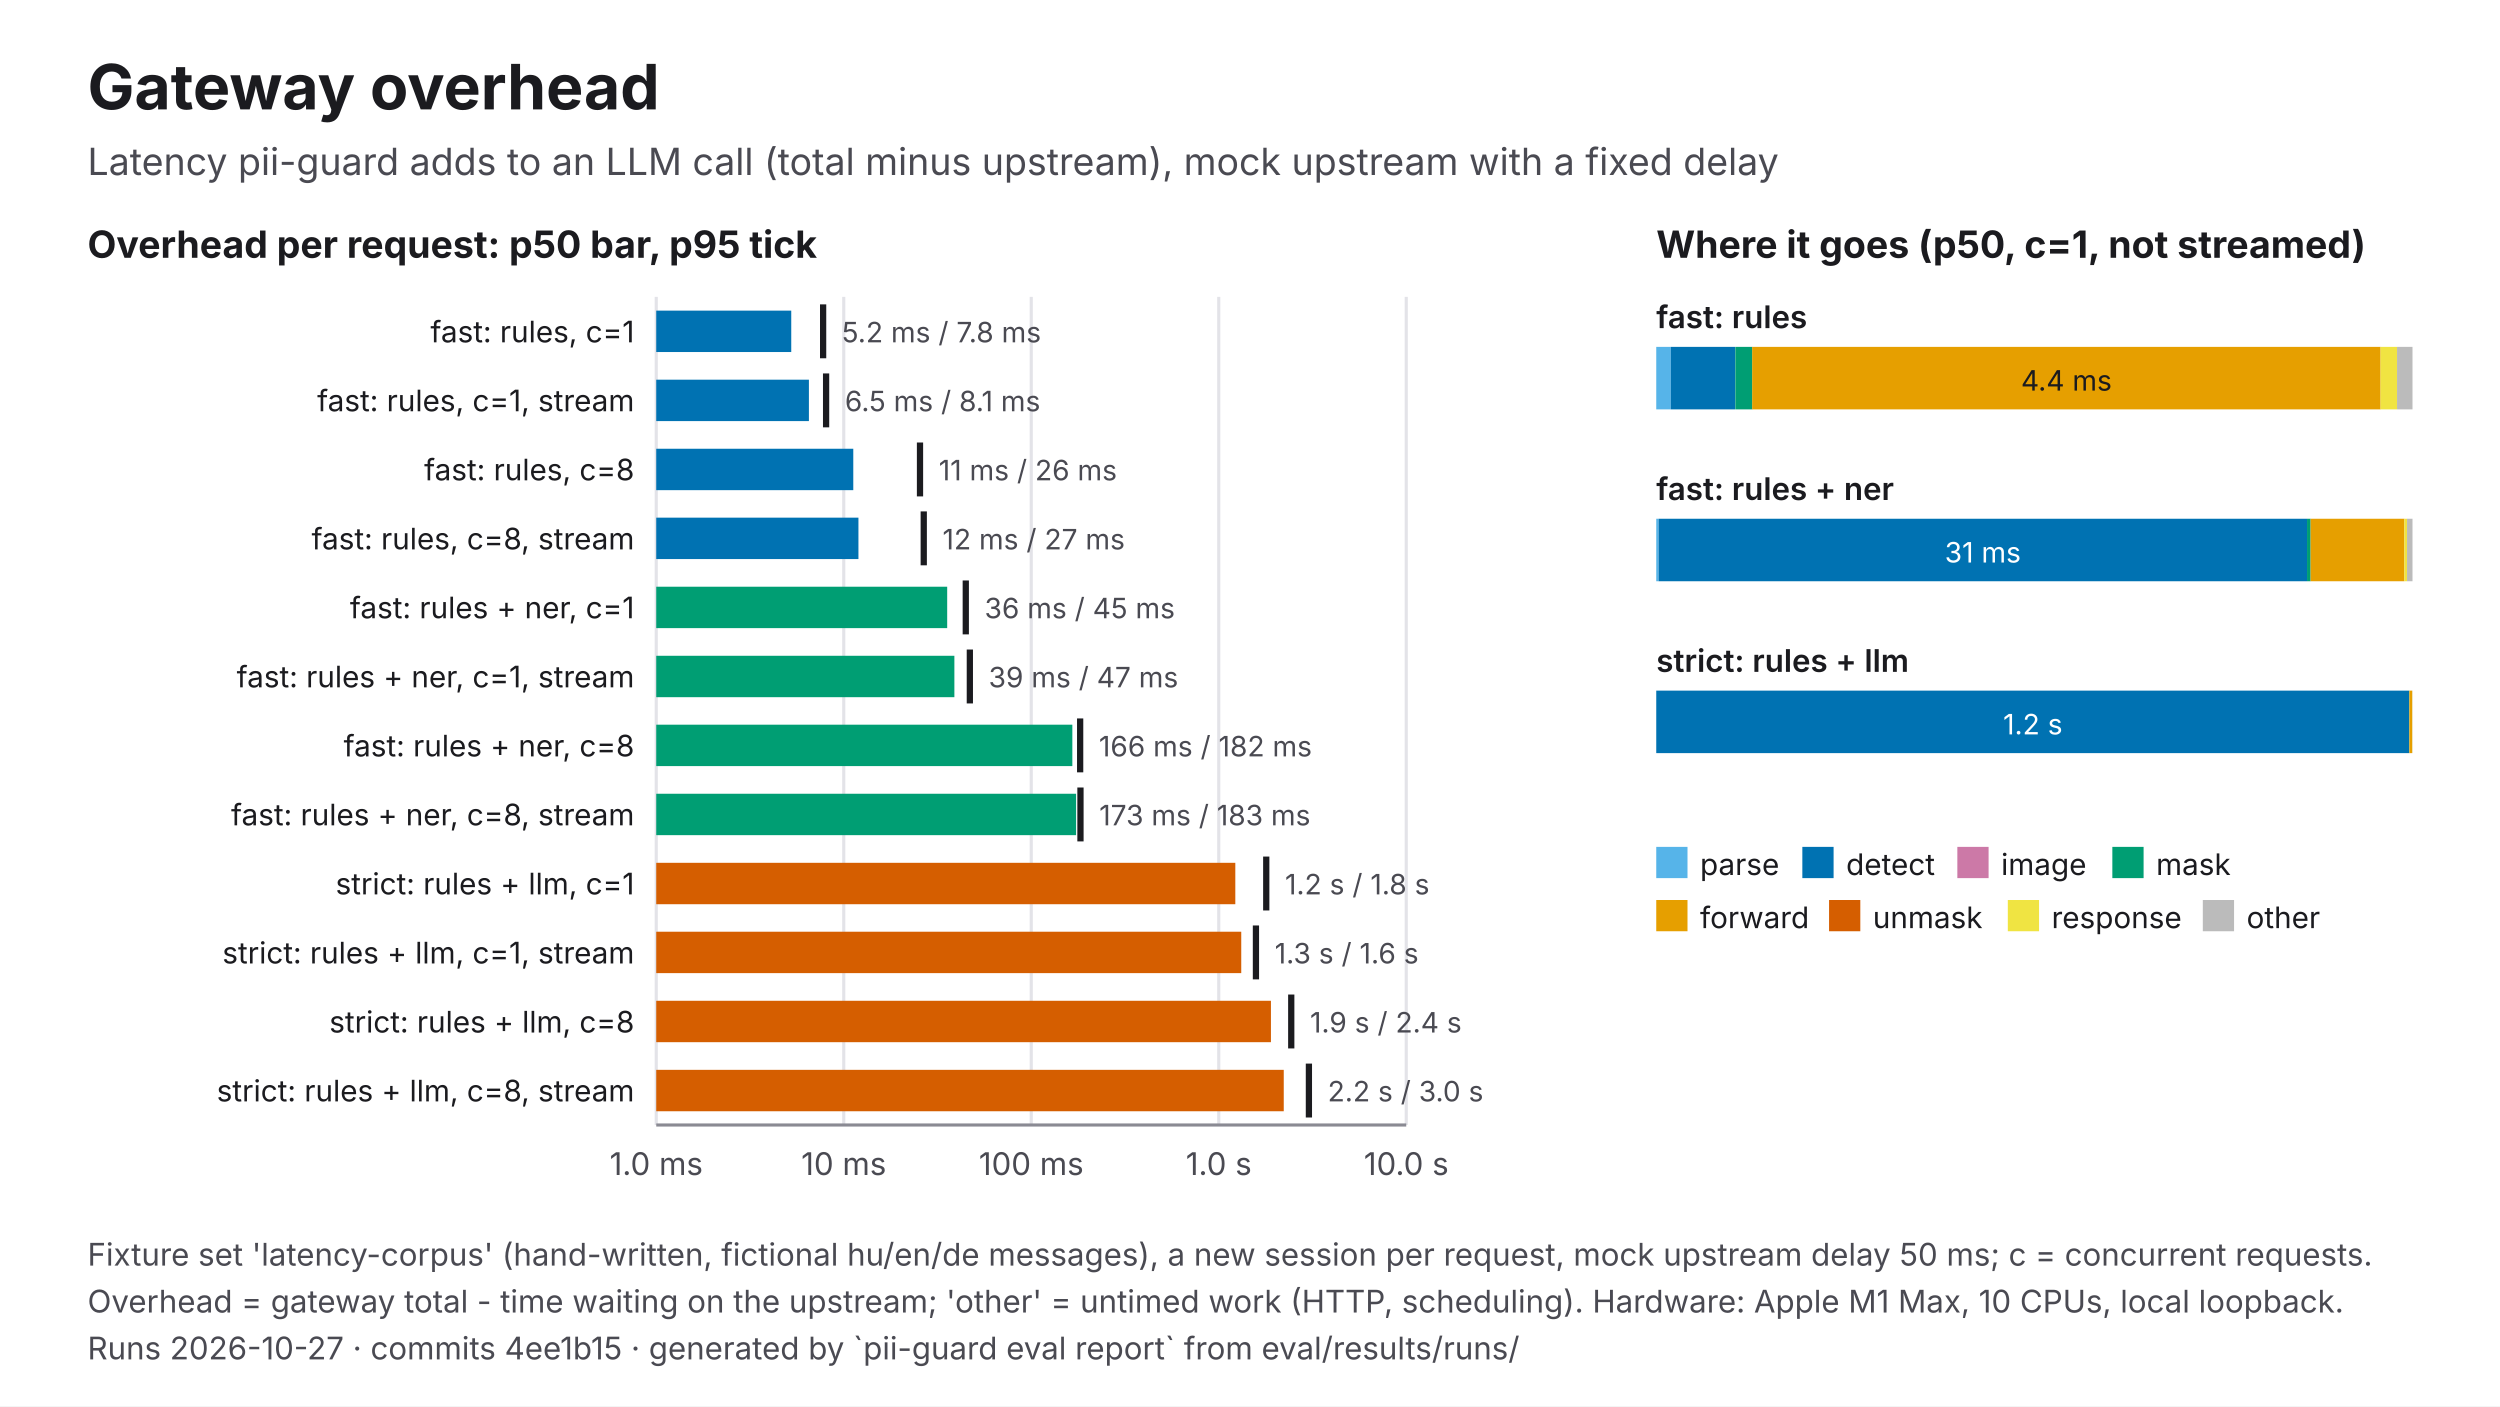
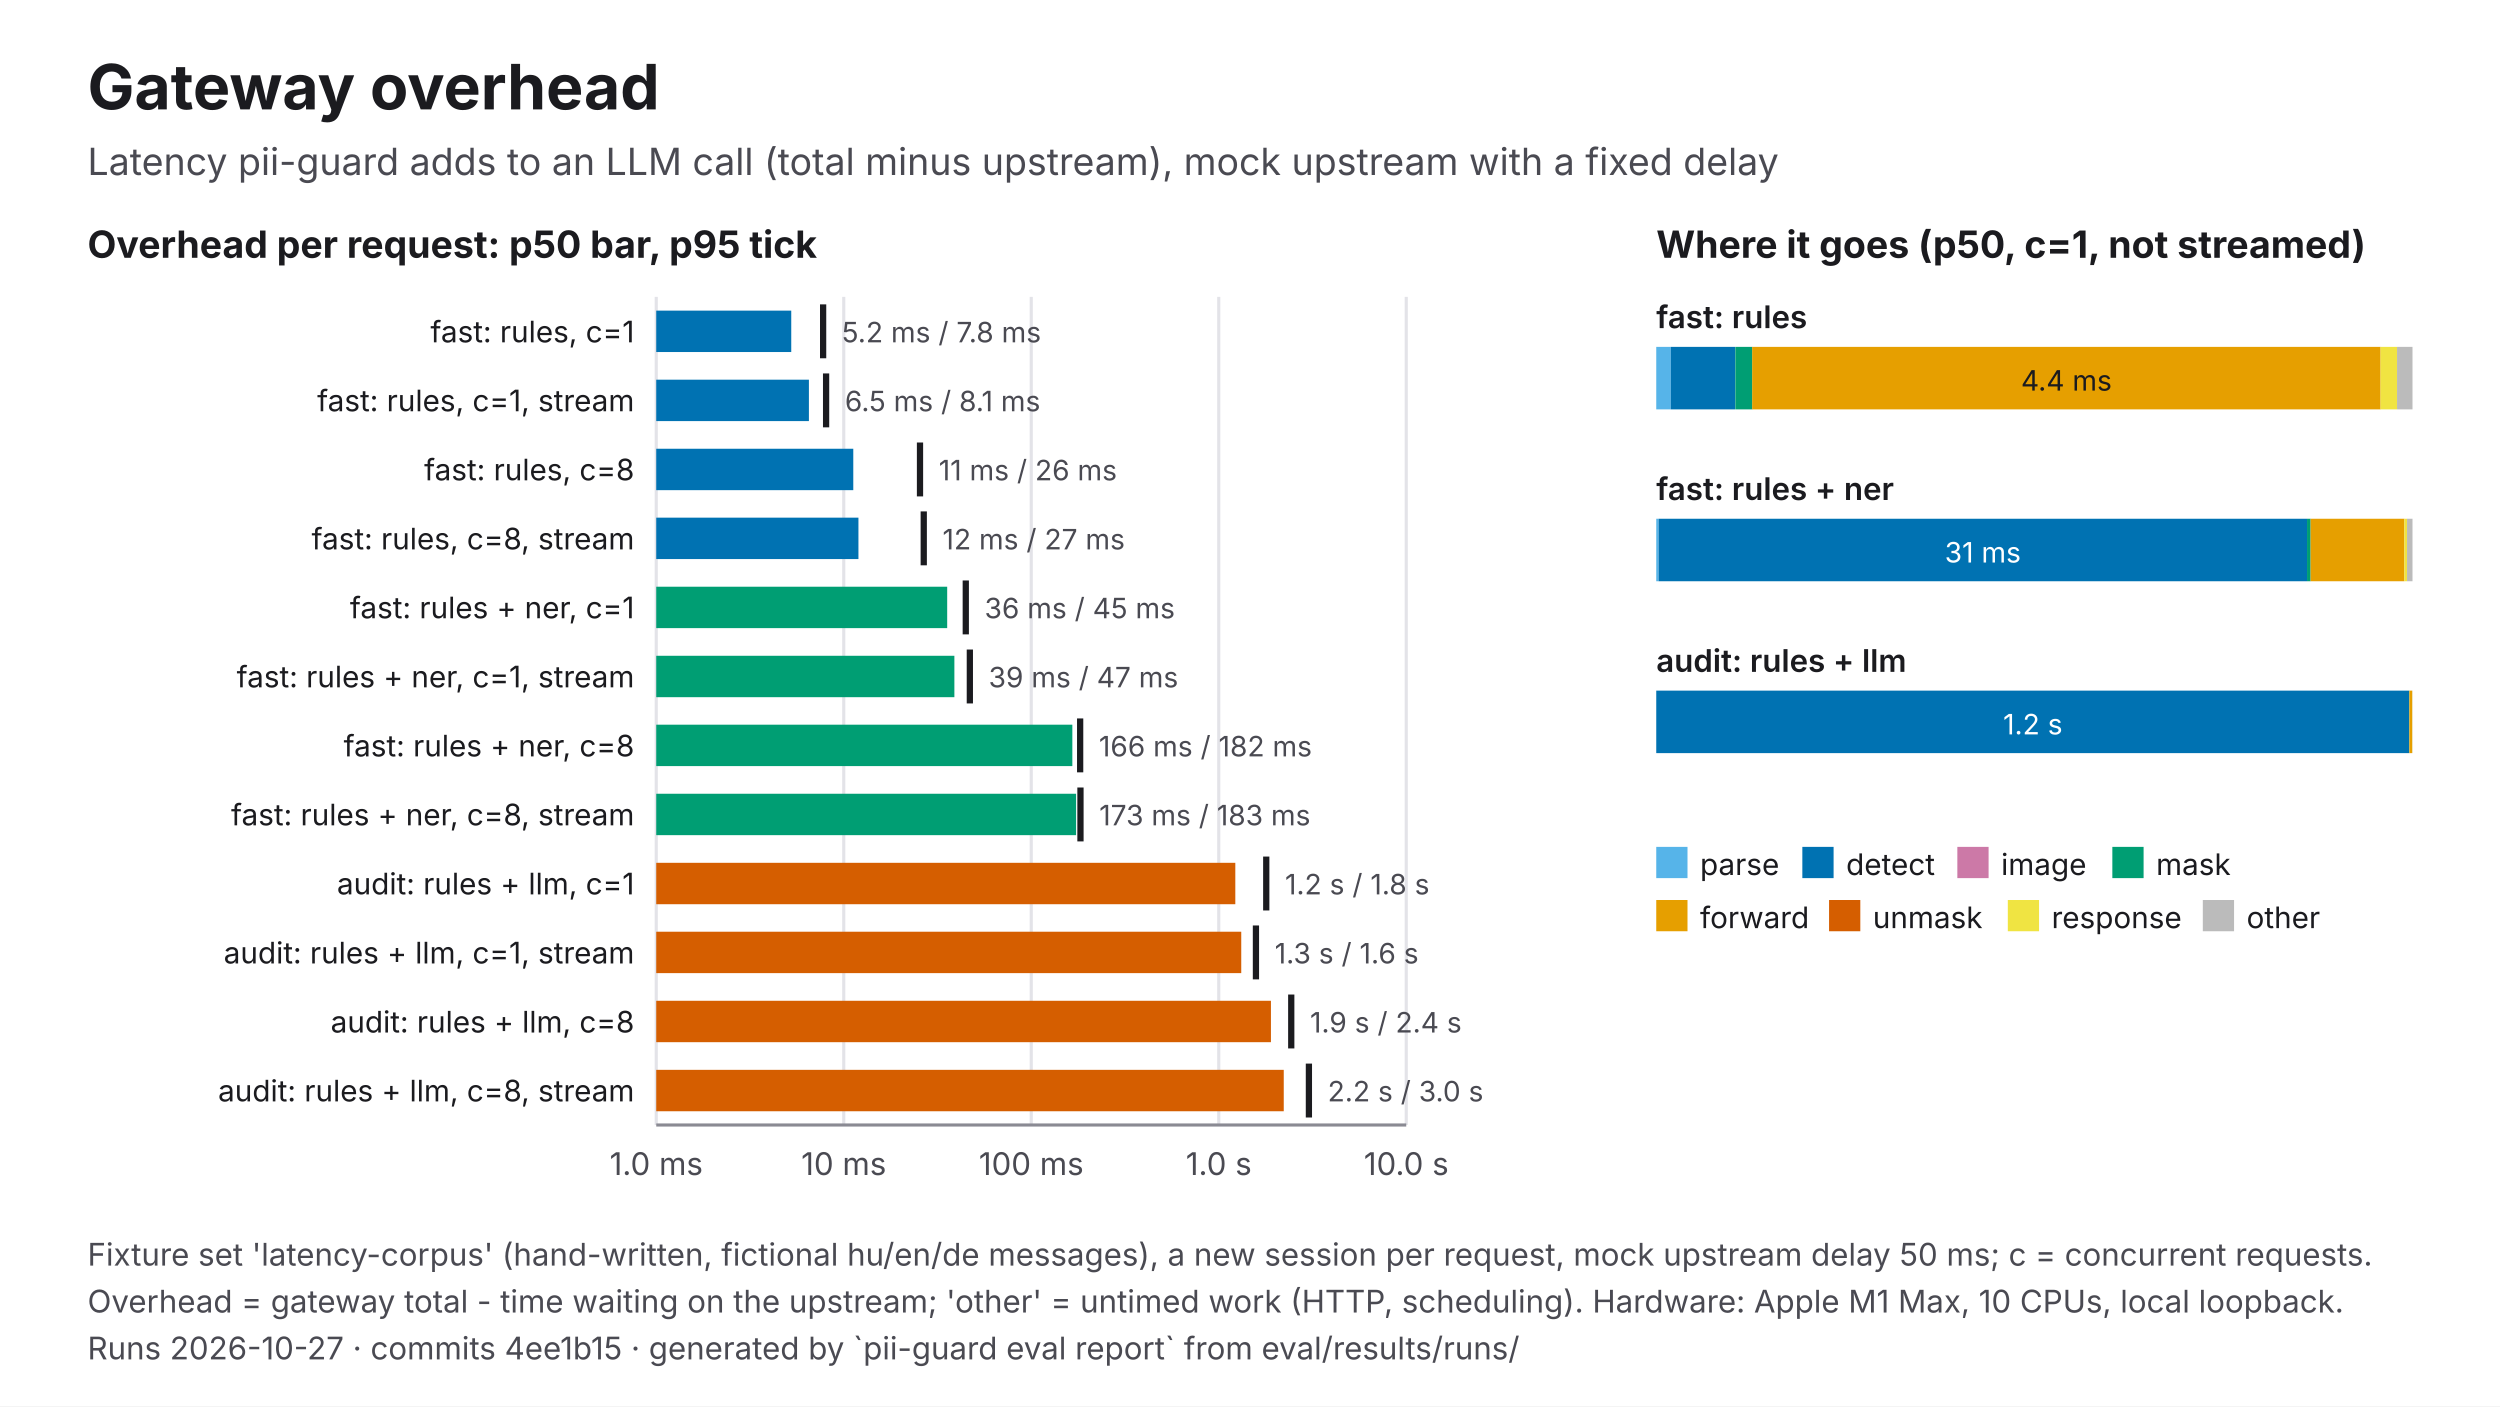
<svg xmlns="http://www.w3.org/2000/svg" viewBox="0 0 1600 900" width="1600" height="900" role="img" aria-labelledby="t d" font-family="Inter, 'Helvetica Neue', Helvetica, Arial, sans-serif">
  <rect width="1600" height="900" fill="#FFFFFF" />
  <text x="56" y="70" font-size="40" fill="#1B1B1F" font-weight="700">Gateway overhead</text>
  <text x="56" y="112" font-size="24" fill="#4A4A52">Latency pii-guard adds to an LLM call (total minus upstream), mock upstream with a fixed delay</text>
  <text x="56" y="165" font-size="24" fill="#1B1B1F" font-weight="700">Overhead per request: p50 bar, p95 tick</text>
  <line x1="420" y1="190" x2="420" y2="720" stroke="#E3E3E8" stroke-width="2" />
  <text x="420" y="752" font-size="20" fill="#4A4A52" text-anchor="middle">1.0 ms</text>
  <line x1="540" y1="190" x2="540" y2="720" stroke="#E3E3E8" stroke-width="2" />
  <text x="540" y="752" font-size="20" fill="#4A4A52" text-anchor="middle">10 ms</text>
  <line x1="660" y1="190" x2="660" y2="720" stroke="#E3E3E8" stroke-width="2" />
  <text x="660" y="752" font-size="20" fill="#4A4A52" text-anchor="middle">100 ms</text>
  <line x1="780" y1="190" x2="780" y2="720" stroke="#E3E3E8" stroke-width="2" />
  <text x="780" y="752" font-size="20" fill="#4A4A52" text-anchor="middle">1.0 s</text>
  <line x1="900" y1="190" x2="900" y2="720" stroke="#E3E3E8" stroke-width="2" />
  <text x="900" y="752" font-size="20" fill="#4A4A52" text-anchor="middle">10.0 s</text>
  <text x="406" y="219.1" font-size="19" fill="#1B1B1F" text-anchor="end">fast: rules, c=1</text>
  <rect x="420" y="198.8" width="86.4" height="26.5" fill="#0072B2" />
  <line x1="526.8" y1="194.8" x2="526.8" y2="229.3" stroke="#1B1B1F" stroke-width="4" />
  <text x="538.8" y="219.1" font-size="18" fill="#4A4A52">5.2 ms / 7.8 ms</text>
  <text x="406" y="263.2" font-size="19" fill="#1B1B1F" text-anchor="end">fast: rules, c=1, stream</text>
  <rect x="420" y="243" width="97.7" height="26.5" fill="#0072B2" />
  <line x1="528.7" y1="239" x2="528.7" y2="273.5" stroke="#1B1B1F" stroke-width="4" />
  <text x="540.7" y="263.2" font-size="18" fill="#4A4A52">6.5 ms / 8.1 ms</text>
  <text x="406" y="307.4" font-size="19" fill="#1B1B1F" text-anchor="end">fast: rules, c=8</text>
  <rect x="420" y="287.2" width="126.1" height="26.5" fill="#0072B2" />
  <line x1="588.8" y1="283.2" x2="588.8" y2="317.7" stroke="#1B1B1F" stroke-width="4" />
  <text x="600.8" y="307.4" font-size="18" fill="#4A4A52">11 ms / 26 ms</text>
  <text x="406" y="351.6" font-size="19" fill="#1B1B1F" text-anchor="end">fast: rules, c=8, stream</text>
  <rect x="420" y="331.3" width="129.4" height="26.5" fill="#0072B2" />
  <line x1="591.2" y1="327.3" x2="591.2" y2="361.8" stroke="#1B1B1F" stroke-width="4" />
  <text x="603.2" y="351.6" font-size="18" fill="#4A4A52">12 ms / 27 ms</text>
  <text x="406" y="395.7" font-size="19" fill="#1B1B1F" text-anchor="end">fast: rules + ner, c=1</text>
  <rect x="420" y="375.5" width="186.2" height="26.5" fill="#009E73" />
  <line x1="618.1" y1="371.5" x2="618.1" y2="406" stroke="#1B1B1F" stroke-width="4" />
  <text x="630.1" y="395.7" font-size="18" fill="#4A4A52">36 ms / 45 ms</text>
  <text x="406" y="439.9" font-size="19" fill="#1B1B1F" text-anchor="end">fast: rules + ner, c=1, stream</text>
  <rect x="420" y="419.7" width="190.8" height="26.5" fill="#009E73" />
  <line x1="620.7" y1="415.7" x2="620.7" y2="450.2" stroke="#1B1B1F" stroke-width="4" />
  <text x="632.7" y="439.9" font-size="18" fill="#4A4A52">39 ms / 47 ms</text>
  <text x="406" y="484.1" font-size="19" fill="#1B1B1F" text-anchor="end">fast: rules + ner, c=8</text>
  <rect x="420" y="463.8" width="266.3" height="26.5" fill="#009E73" />
  <line x1="691.3" y1="459.8" x2="691.3" y2="494.3" stroke="#1B1B1F" stroke-width="4" />
  <text x="703.3" y="484.1" font-size="18" fill="#4A4A52">166 ms / 182 ms</text>
  <text x="406" y="528.2" font-size="19" fill="#1B1B1F" text-anchor="end">fast: rules + ner, c=8, stream</text>
  <rect x="420" y="508" width="268.7" height="26.5" fill="#009E73" />
  <line x1="691.5" y1="504" x2="691.5" y2="538.5" stroke="#1B1B1F" stroke-width="4" />
  <text x="703.5" y="528.2" font-size="18" fill="#4A4A52">173 ms / 183 ms</text>
-   <text x="406" y="572.4" font-size="19" fill="#1B1B1F" text-anchor="end">strict: rules + llm, c=1</text>
+   <text x="406" y="572.4" font-size="19" fill="#1B1B1F" text-anchor="end">audit: rules + llm, c=1</text>
  <rect x="420" y="552.2" width="370.6" height="26.5" fill="#D55E00" />
  <line x1="810.4" y1="548.2" x2="810.4" y2="582.7" stroke="#1B1B1F" stroke-width="4" />
  <text x="822.4" y="572.4" font-size="18" fill="#4A4A52">1.2 s / 1.8 s</text>
-   <text x="406" y="616.6" font-size="19" fill="#1B1B1F" text-anchor="end">strict: rules + llm, c=1, stream</text>
+   <text x="406" y="616.6" font-size="19" fill="#1B1B1F" text-anchor="end">audit: rules + llm, c=1, stream</text>
  <rect x="420" y="596.3" width="374.4" height="26.5" fill="#D55E00" />
  <line x1="803.8" y1="592.3" x2="803.8" y2="626.8" stroke="#1B1B1F" stroke-width="4" />
  <text x="815.8" y="616.6" font-size="18" fill="#4A4A52">1.3 s / 1.6 s</text>
-   <text x="406" y="660.8" font-size="19" fill="#1B1B1F" text-anchor="end">strict: rules + llm, c=8</text>
+   <text x="406" y="660.8" font-size="19" fill="#1B1B1F" text-anchor="end">audit: rules + llm, c=8</text>
  <rect x="420" y="640.5" width="393.4" height="26.5" fill="#D55E00" />
  <line x1="826.4" y1="636.5" x2="826.4" y2="671" stroke="#1B1B1F" stroke-width="4" />
  <text x="838.4" y="660.8" font-size="18" fill="#4A4A52">1.9 s / 2.4 s</text>
-   <text x="406" y="704.9" font-size="19" fill="#1B1B1F" text-anchor="end">strict: rules + llm, c=8, stream</text>
+   <text x="406" y="704.9" font-size="19" fill="#1B1B1F" text-anchor="end">audit: rules + llm, c=8, stream</text>
  <rect x="420" y="684.7" width="401.6" height="26.5" fill="#D55E00" />
  <line x1="837.7" y1="680.7" x2="837.7" y2="715.2" stroke="#1B1B1F" stroke-width="4" />
  <text x="849.7" y="704.9" font-size="18" fill="#4A4A52">2.2 s / 3.0 s</text>
  <line x1="420" y1="720" x2="900" y2="720" stroke="#8A8A93" stroke-width="2" />
  <text x="1060" y="165" font-size="24" fill="#1B1B1F" font-weight="700">Where it goes (p50, c=1, not streamed)</text>
  <text x="1060" y="210" font-size="20" fill="#1B1B1F" font-weight="600">fast: rules</text>
  <rect x="1060" y="222" width="9.3" height="40" fill="#56B4E9" />
  <rect x="1069.3" y="222" width="41.2" height="40" fill="#0072B2" />
  <rect x="1110.6" y="222" width="10.9" height="40" fill="#009E73" />
  <rect x="1121.4" y="222" width="402.2" height="40" fill="#E69F00" />
  <text x="1322.5" y="250" font-size="18" fill="#1B1B1F" text-anchor="middle">4.4 ms</text>
  <rect x="1523.6" y="222" width="10.5" height="40" fill="#F0E442" />
  <rect x="1534.1" y="222" width="9.9" height="40" fill="#BBBBBB" />
  <text x="1060" y="320" font-size="20" fill="#1B1B1F" font-weight="600">fast: rules + ner</text>
  <rect x="1060" y="332" width="1.5" height="40" fill="#56B4E9" />
  <rect x="1061.5" y="332" width="415" height="40" fill="#0072B2" />
  <text x="1269" y="360" font-size="18" fill="#FFFFFF" text-anchor="middle">31 ms</text>
  <rect x="1476.5" y="332" width="2.3" height="40" fill="#009E73" />
  <rect x="1478.8" y="332" width="60" height="40" fill="#E69F00" />
  <rect x="1538.8" y="332" width="1.7" height="40" fill="#F0E442" />
  <rect x="1540.5" y="332" width="3.5" height="40" fill="#BBBBBB" />
-   <text x="1060" y="430" font-size="20" fill="#1B1B1F" font-weight="600">strict: rules + llm</text>
+   <text x="1060" y="430" font-size="20" fill="#1B1B1F" font-weight="600">audit: rules + llm</text>
  <rect x="1060" y="442" width="0" height="40" fill="#56B4E9" />
  <rect x="1060" y="442" width="481.9" height="40" fill="#0072B2" />
  <text x="1301" y="470" font-size="18" fill="#FFFFFF" text-anchor="middle">1.2 s</text>
  <rect x="1541.9" y="442" width="0.1" height="40" fill="#009E73" />
  <rect x="1542" y="442" width="1.8" height="40" fill="#E69F00" />
  <rect x="1543.9" y="442" width="0.1" height="40" fill="#F0E442" />
  <rect x="1543.9" y="442" width="0.1" height="40" fill="#BBBBBB" />
  <rect x="1060" y="542" width="20" height="20" fill="#56B4E9" />
  <text x="1088" y="560" font-size="19" fill="#1B1B1F">parse</text>
  <rect x="1153.5" y="542" width="20" height="20" fill="#0072B2" />
  <text x="1181.5" y="560" font-size="19" fill="#1B1B1F">detect</text>
  <rect x="1252.7" y="542" width="20" height="20" fill="#CC79A7" />
  <text x="1280.7" y="560" font-size="19" fill="#1B1B1F">image</text>
  <rect x="1351.9" y="542" width="20" height="20" fill="#009E73" />
  <text x="1379.9" y="560" font-size="19" fill="#1B1B1F">mask</text>
  <rect x="1060" y="576" width="20" height="20" fill="#E69F00" />
  <text x="1088" y="594" font-size="19" fill="#1B1B1F">forward</text>
  <rect x="1170.6" y="576" width="20" height="20" fill="#D55E00" />
  <text x="1198.6" y="594" font-size="19" fill="#1B1B1F">unmask</text>
  <rect x="1285" y="576" width="20" height="20" fill="#F0E442" />
  <text x="1313" y="594" font-size="19" fill="#1B1B1F">response</text>
  <rect x="1409.8" y="576" width="20" height="20" fill="#BBBBBB" />
  <text x="1437.8" y="594" font-size="19" fill="#1B1B1F">other</text>
  <text x="56" y="810" font-size="20" fill="#4A4A52">Fixture set 'latency-corpus' (hand-written, fictional hu/en/de messages), a new session per request, mock upstream delay 50 ms; c = concurrent requests.</text>
  <text x="56" y="840" font-size="20" fill="#4A4A52">Overhead = gateway total - time waiting on the upstream; 'other' = untimed work (HTTP, scheduling). Hardware: Apple M1 Max, 10 CPUs, local loopback.</text>
  <text x="56" y="870" font-size="20" fill="#4A4A52">Runs 2026-10-27 · commits 4ee1b15 · generated by `pii-guard eval report` from eval/results/runs/</text>
</svg>
